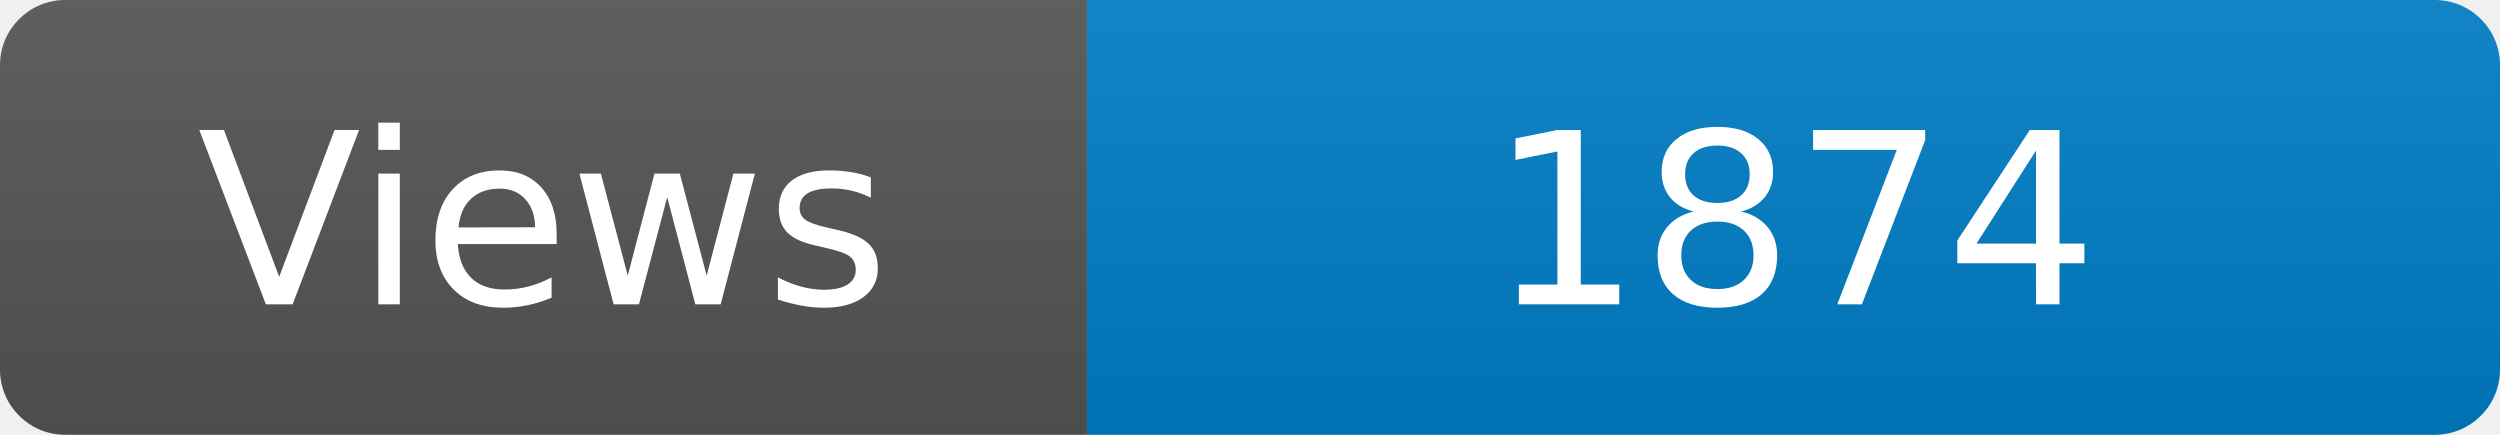
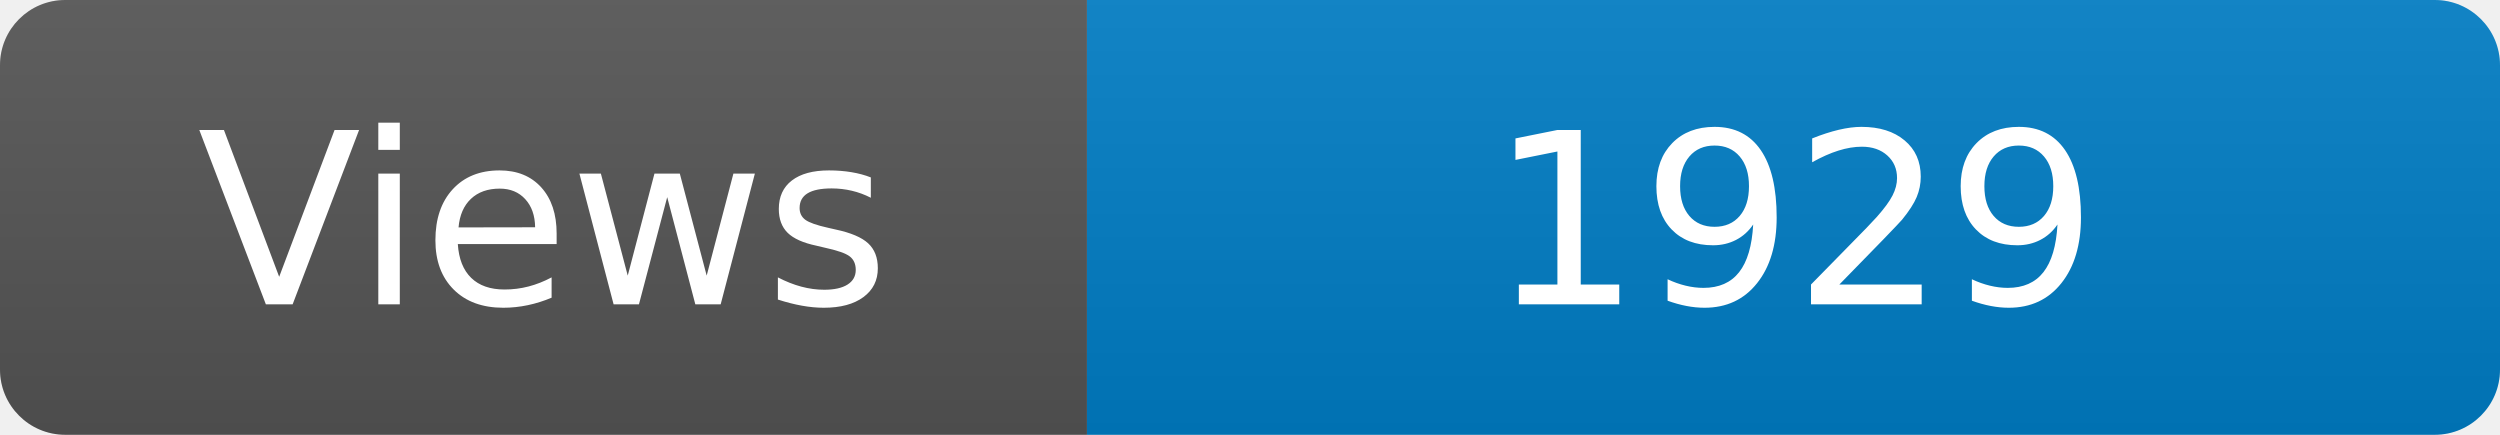
<svg xmlns="http://www.w3.org/2000/svg" width="115" height="20" role="img" aria-label="Maintained?: yes">
  <linearGradient id="s" x2="0" y2="100%">
    <stop offset="0" stop-color="#bbb" stop-opacity=".1" />
    <stop offset="1" stop-opacity=".1" />
  </linearGradient>
  <clipPath id="r">
    <rect width="115" height="20" rx="3" fill="#fff" />
  </clipPath>
  <g clip-path="url(#r)">
    <rect width="50" height="20" fill="#555" />
    <rect x="50" width="160" height="20" fill="#007ec6" />
    <rect width="115" height="20" fill="url(#s)" />
  </g>
  <g fill="#fff" text-anchor="middle" font-family="Verdana,Geneva,DejaVu Sans,sans-serif" font-size="110">
    <text x="250" y="140" transform="scale(.1)" fill="#fff">Views</text>
-     <text x="825" y="140" transform="scale(.1)" fill="#fff">1874</text>
+     <text x="825" y="140" transform="scale(.1)" fill="#fff">1929</text>
  </g>
</svg>
